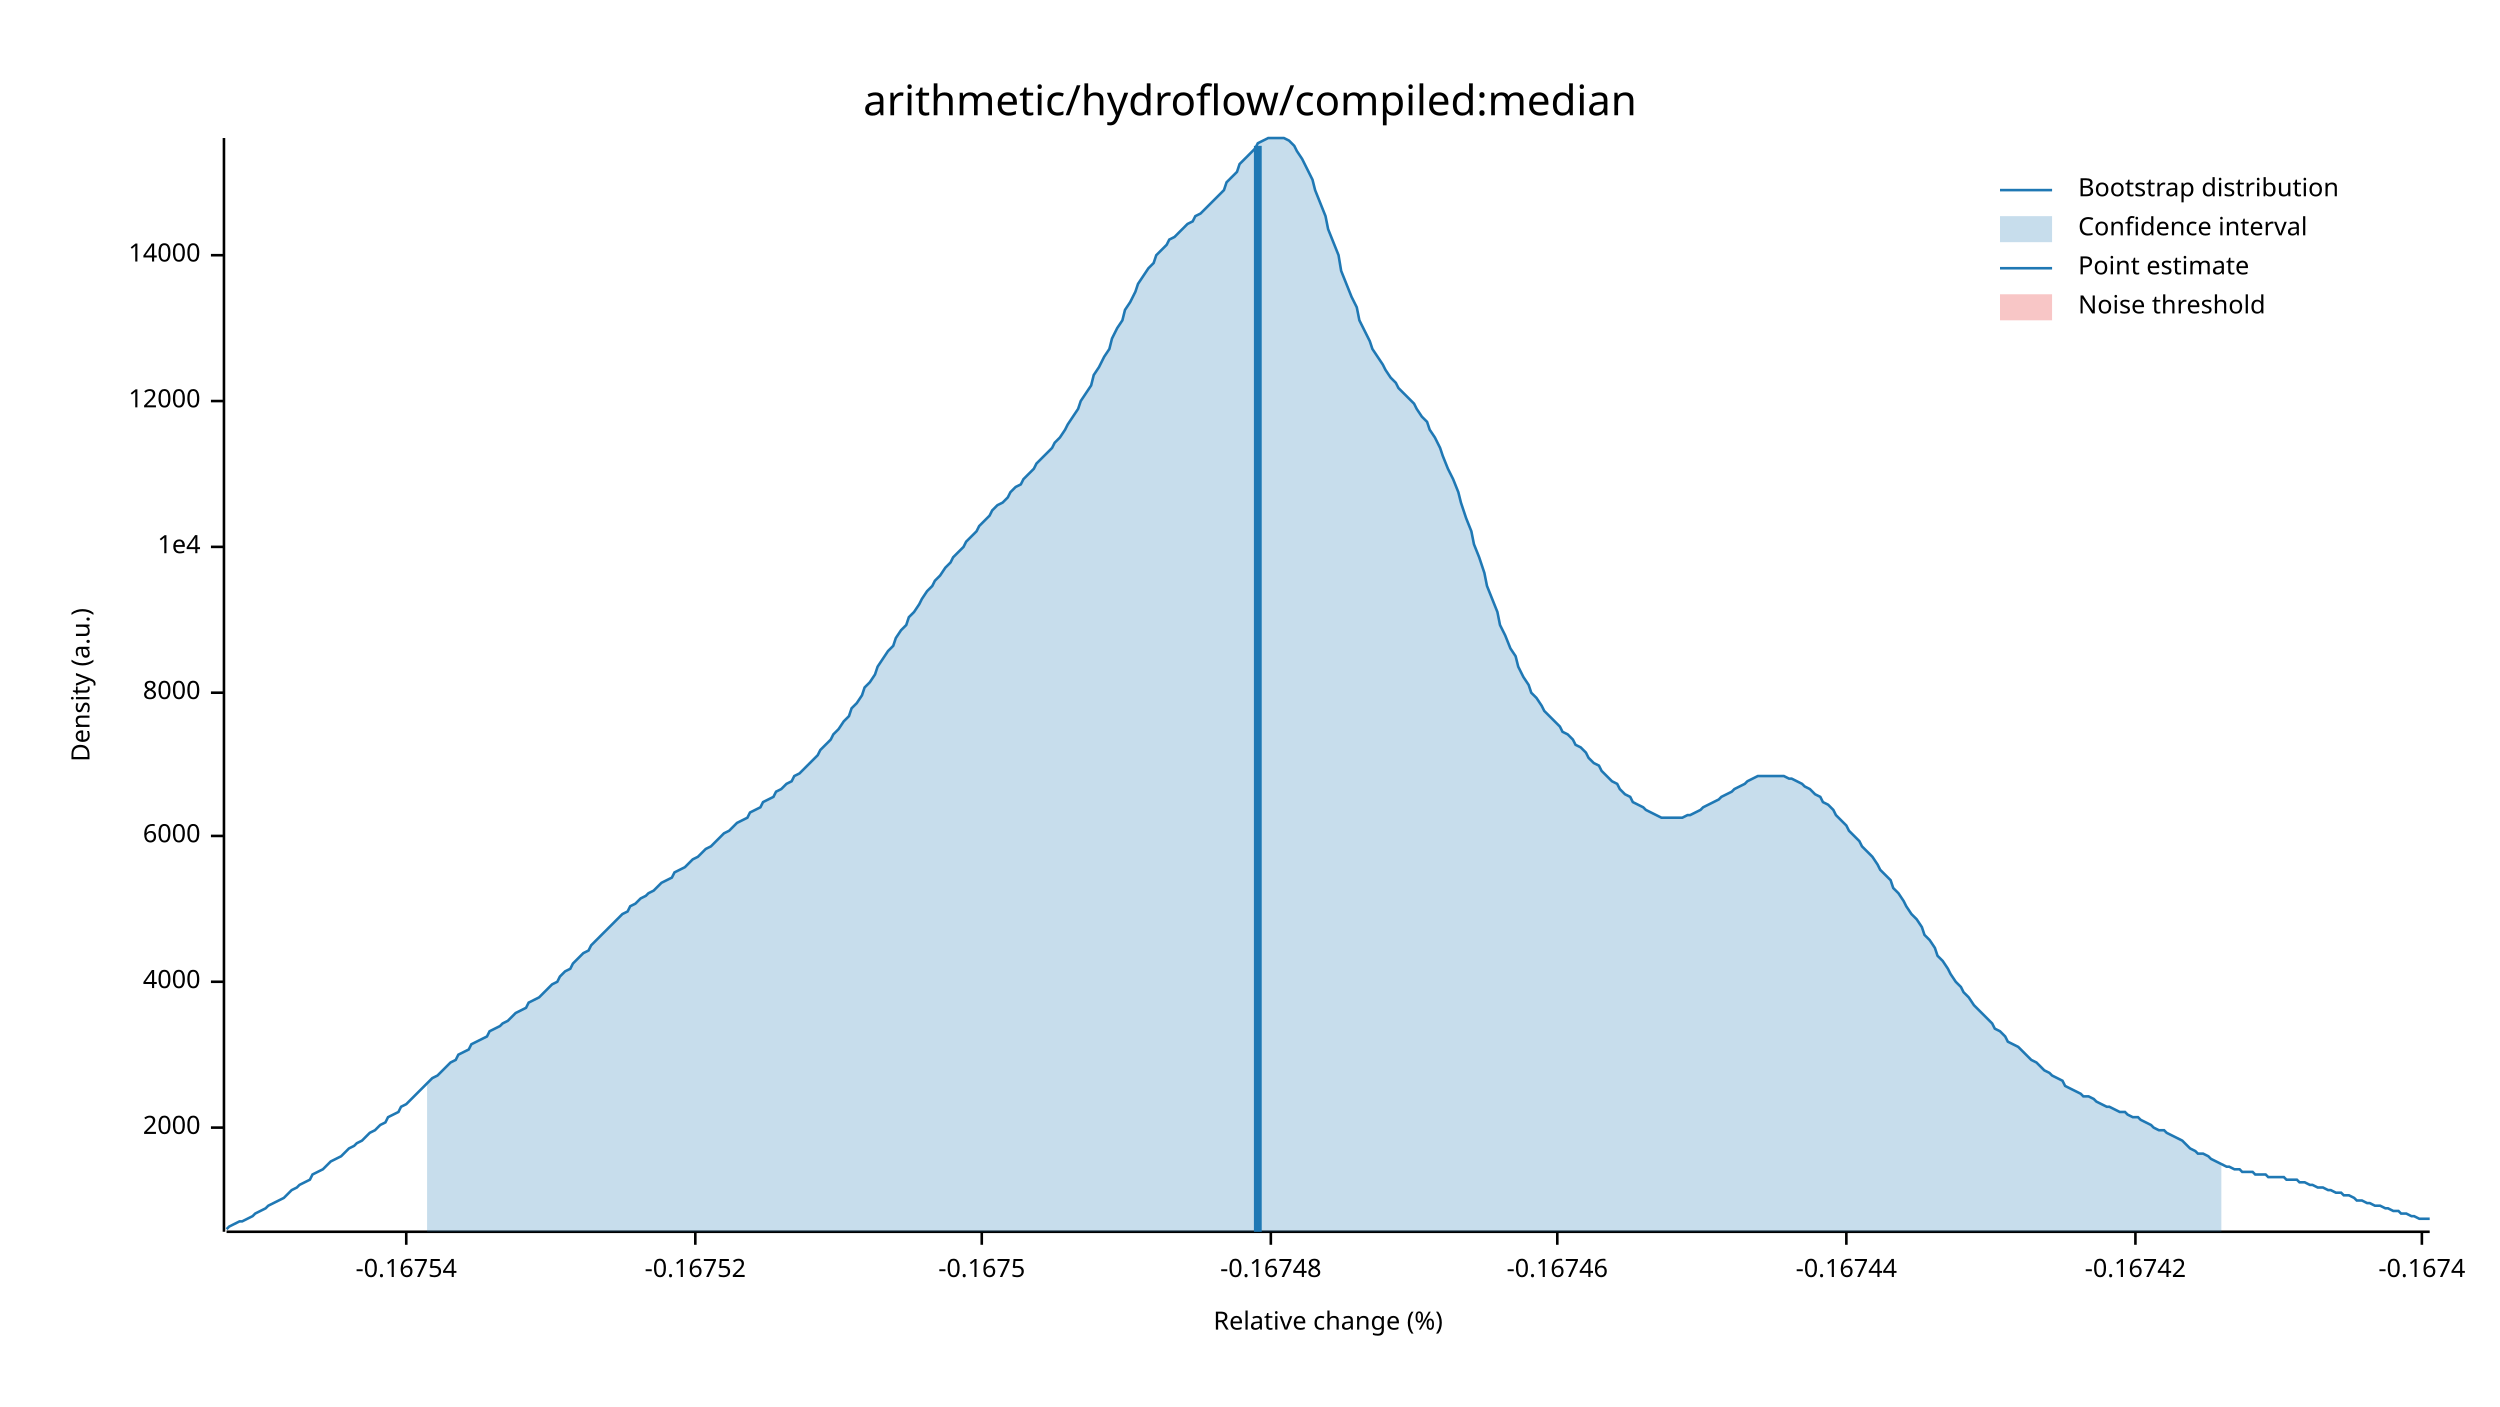
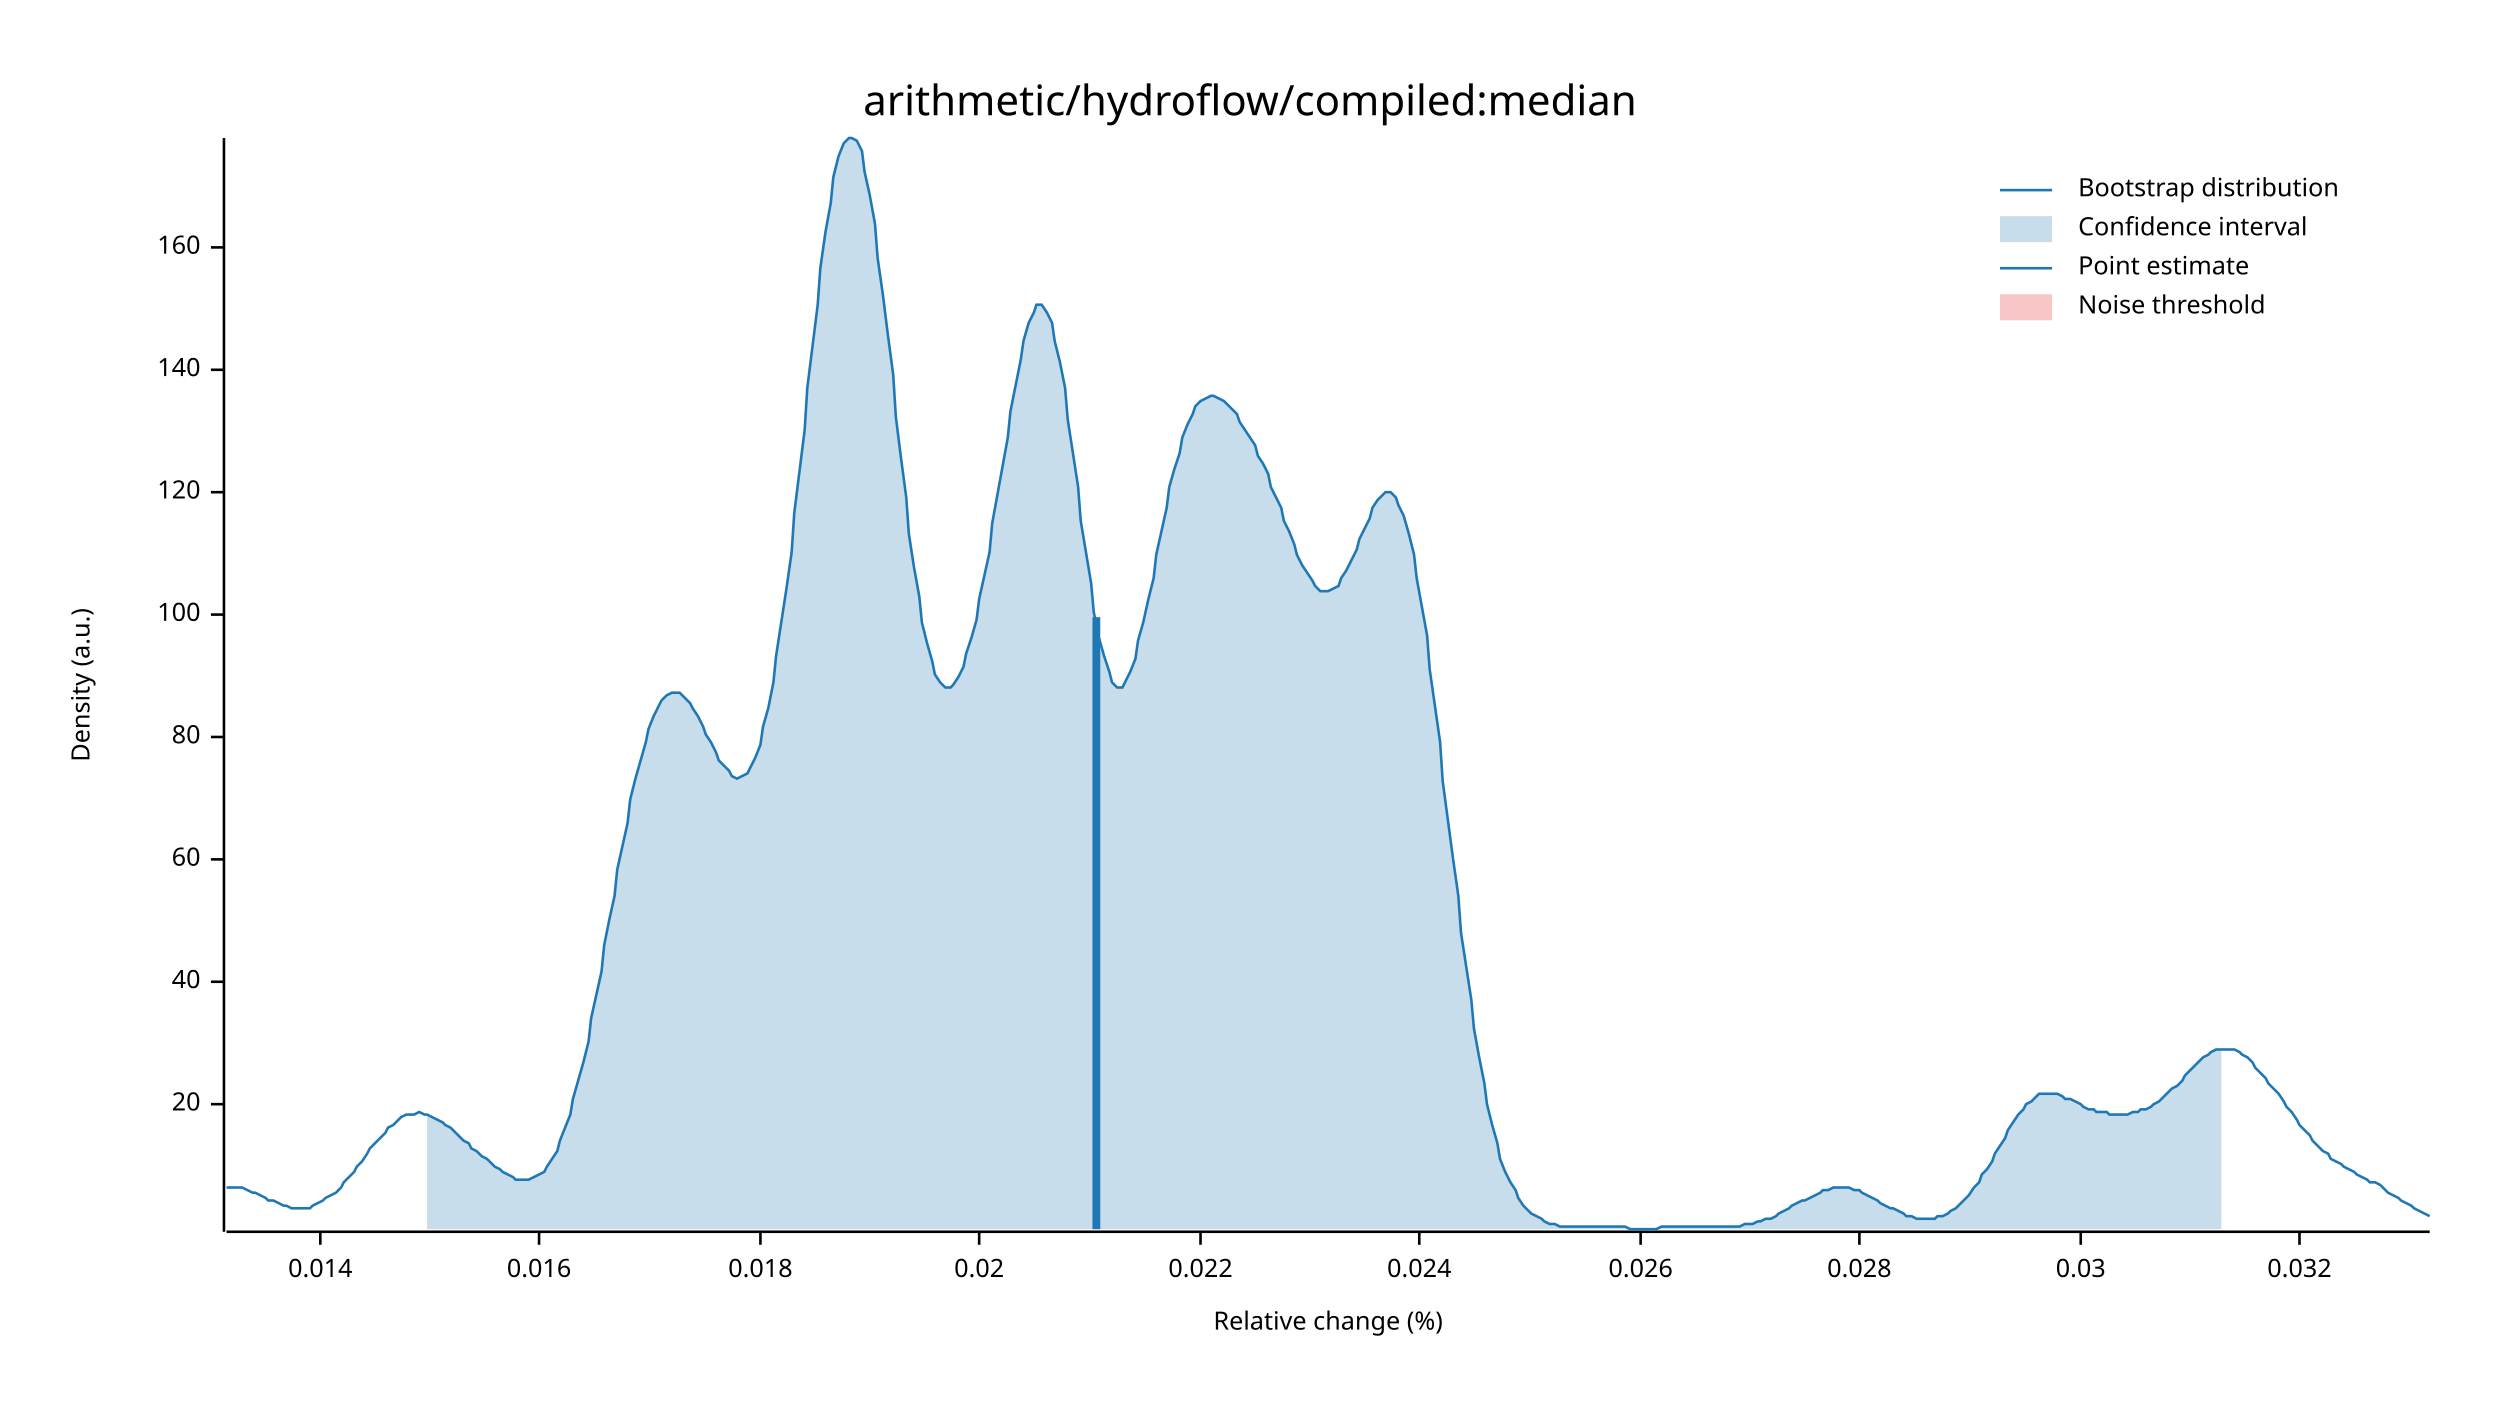
<svg xmlns="http://www.w3.org/2000/svg" width="960" height="540" viewBox="0 0 960 540">
  <text x="480" y="32" dy="0.76em" text-anchor="middle" font-family="sans-serif" font-size="16.129" opacity="1" fill="#000000">
arithmetic/hydroflow/compiled:median
</text>
  <text x="27" y="263" dy="0.76em" text-anchor="middle" font-family="sans-serif" font-size="9.677" opacity="1" fill="#000000" transform="rotate(270, 27, 263)">
Density (a.u.)
</text>
  <text x="510" y="513" dy="-0.5ex" text-anchor="middle" font-family="sans-serif" font-size="9.677" opacity="1" fill="#000000">
Relative change (%)
</text>
  <polyline fill="none" opacity="1" stroke="#000000" stroke-width="1" points="86,53 86,473 " />
-   <text x="77" y="433" dy="0.5ex" text-anchor="end" font-family="sans-serif" font-size="9.677" opacity="1" fill="#000000">
- 2000
+   <text x="77" y="424" dy="0.5ex" text-anchor="end" font-family="sans-serif" font-size="9.677" opacity="1" fill="#000000">
+ 20
</text>
-   <polyline fill="none" opacity="1" stroke="#000000" stroke-width="1" points="81,433 86,433 " />
+   <polyline fill="none" opacity="1" stroke="#000000" stroke-width="1" points="81,424 86,424 " />
  <text x="77" y="377" dy="0.5ex" text-anchor="end" font-family="sans-serif" font-size="9.677" opacity="1" fill="#000000">
- 4000
+ 40
</text>
  <polyline fill="none" opacity="1" stroke="#000000" stroke-width="1" points="81,377 86,377 " />
-   <text x="77" y="321" dy="0.5ex" text-anchor="end" font-family="sans-serif" font-size="9.677" opacity="1" fill="#000000">
- 6000
+   <text x="77" y="330" dy="0.5ex" text-anchor="end" font-family="sans-serif" font-size="9.677" opacity="1" fill="#000000">
+ 60
</text>
-   <polyline fill="none" opacity="1" stroke="#000000" stroke-width="1" points="81,321 86,321 " />
-   <text x="77" y="266" dy="0.5ex" text-anchor="end" font-family="sans-serif" font-size="9.677" opacity="1" fill="#000000">
- 8000
+   <polyline fill="none" opacity="1" stroke="#000000" stroke-width="1" points="81,330 86,330 " />
+   <text x="77" y="283" dy="0.5ex" text-anchor="end" font-family="sans-serif" font-size="9.677" opacity="1" fill="#000000">
+ 80
</text>
-   <polyline fill="none" opacity="1" stroke="#000000" stroke-width="1" points="81,266 86,266 " />
-   <text x="77" y="210" dy="0.5ex" text-anchor="end" font-family="sans-serif" font-size="9.677" opacity="1" fill="#000000">
- 1e4
+   <polyline fill="none" opacity="1" stroke="#000000" stroke-width="1" points="81,283 86,283 " />
+   <text x="77" y="236" dy="0.5ex" text-anchor="end" font-family="sans-serif" font-size="9.677" opacity="1" fill="#000000">
+ 100
</text>
-   <polyline fill="none" opacity="1" stroke="#000000" stroke-width="1" points="81,210 86,210 " />
-   <text x="77" y="154" dy="0.5ex" text-anchor="end" font-family="sans-serif" font-size="9.677" opacity="1" fill="#000000">
- 12000
+   <polyline fill="none" opacity="1" stroke="#000000" stroke-width="1" points="81,236 86,236 " />
+   <text x="77" y="189" dy="0.5ex" text-anchor="end" font-family="sans-serif" font-size="9.677" opacity="1" fill="#000000">
+ 120
</text>
-   <polyline fill="none" opacity="1" stroke="#000000" stroke-width="1" points="81,154 86,154 " />
-   <text x="77" y="98" dy="0.5ex" text-anchor="end" font-family="sans-serif" font-size="9.677" opacity="1" fill="#000000">
- 14000
+   <polyline fill="none" opacity="1" stroke="#000000" stroke-width="1" points="81,189 86,189 " />
+   <text x="77" y="142" dy="0.5ex" text-anchor="end" font-family="sans-serif" font-size="9.677" opacity="1" fill="#000000">
+ 140
</text>
-   <polyline fill="none" opacity="1" stroke="#000000" stroke-width="1" points="81,98 86,98 " />
+   <polyline fill="none" opacity="1" stroke="#000000" stroke-width="1" points="81,142 86,142 " />
+   <text x="77" y="95" dy="0.5ex" text-anchor="end" font-family="sans-serif" font-size="9.677" opacity="1" fill="#000000">
+ 160
+ </text>
+   <polyline fill="none" opacity="1" stroke="#000000" stroke-width="1" points="81,95 86,95 " />
  <polyline fill="none" opacity="1" stroke="#000000" stroke-width="1" points="87,473 933,473 " />
-   <text x="156" y="483" dy="0.76em" text-anchor="middle" font-family="sans-serif" font-size="9.677" opacity="1" fill="#000000">
- -0.16754
+   <text x="123" y="483" dy="0.76em" text-anchor="middle" font-family="sans-serif" font-size="9.677" opacity="1" fill="#000000">
+ 0.014
</text>
-   <polyline fill="none" opacity="1" stroke="#000000" stroke-width="1" points="156,473 156,478 " />
-   <text x="267" y="483" dy="0.76em" text-anchor="middle" font-family="sans-serif" font-size="9.677" opacity="1" fill="#000000">
- -0.16752
+   <polyline fill="none" opacity="1" stroke="#000000" stroke-width="1" points="123,473 123,478 " />
+   <text x="207" y="483" dy="0.76em" text-anchor="middle" font-family="sans-serif" font-size="9.677" opacity="1" fill="#000000">
+ 0.016
</text>
-   <polyline fill="none" opacity="1" stroke="#000000" stroke-width="1" points="267,473 267,478 " />
-   <text x="377" y="483" dy="0.76em" text-anchor="middle" font-family="sans-serif" font-size="9.677" opacity="1" fill="#000000">
- -0.1675
+   <polyline fill="none" opacity="1" stroke="#000000" stroke-width="1" points="207,473 207,478 " />
+   <text x="292" y="483" dy="0.76em" text-anchor="middle" font-family="sans-serif" font-size="9.677" opacity="1" fill="#000000">
+ 0.018
</text>
-   <polyline fill="none" opacity="1" stroke="#000000" stroke-width="1" points="377,473 377,478 " />
-   <text x="488" y="483" dy="0.76em" text-anchor="middle" font-family="sans-serif" font-size="9.677" opacity="1" fill="#000000">
- -0.16748
+   <polyline fill="none" opacity="1" stroke="#000000" stroke-width="1" points="292,473 292,478 " />
+   <text x="376" y="483" dy="0.76em" text-anchor="middle" font-family="sans-serif" font-size="9.677" opacity="1" fill="#000000">
+ 0.02
</text>
-   <polyline fill="none" opacity="1" stroke="#000000" stroke-width="1" points="488,473 488,478 " />
-   <text x="598" y="483" dy="0.76em" text-anchor="middle" font-family="sans-serif" font-size="9.677" opacity="1" fill="#000000">
- -0.16746
+   <polyline fill="none" opacity="1" stroke="#000000" stroke-width="1" points="376,473 376,478 " />
+   <text x="461" y="483" dy="0.76em" text-anchor="middle" font-family="sans-serif" font-size="9.677" opacity="1" fill="#000000">
+ 0.022
</text>
-   <polyline fill="none" opacity="1" stroke="#000000" stroke-width="1" points="598,473 598,478 " />
-   <text x="709" y="483" dy="0.76em" text-anchor="middle" font-family="sans-serif" font-size="9.677" opacity="1" fill="#000000">
- -0.16744
+   <polyline fill="none" opacity="1" stroke="#000000" stroke-width="1" points="461,473 461,478 " />
+   <text x="545" y="483" dy="0.76em" text-anchor="middle" font-family="sans-serif" font-size="9.677" opacity="1" fill="#000000">
+ 0.024
</text>
-   <polyline fill="none" opacity="1" stroke="#000000" stroke-width="1" points="709,473 709,478 " />
-   <text x="820" y="483" dy="0.76em" text-anchor="middle" font-family="sans-serif" font-size="9.677" opacity="1" fill="#000000">
- -0.16742
+   <polyline fill="none" opacity="1" stroke="#000000" stroke-width="1" points="545,473 545,478 " />
+   <text x="630" y="483" dy="0.76em" text-anchor="middle" font-family="sans-serif" font-size="9.677" opacity="1" fill="#000000">
+ 0.026
</text>
-   <polyline fill="none" opacity="1" stroke="#000000" stroke-width="1" points="820,473 820,478 " />
-   <text x="930" y="483" dy="0.76em" text-anchor="middle" font-family="sans-serif" font-size="9.677" opacity="1" fill="#000000">
- -0.1674
+   <polyline fill="none" opacity="1" stroke="#000000" stroke-width="1" points="630,473 630,478 " />
+   <text x="714" y="483" dy="0.76em" text-anchor="middle" font-family="sans-serif" font-size="9.677" opacity="1" fill="#000000">
+ 0.028
</text>
-   <polyline fill="none" opacity="1" stroke="#000000" stroke-width="1" points="930,473 930,478 " />
-   <polyline fill="none" opacity="1" stroke="#1F78B4" stroke-width="1" points="87,472 88,471 90,470 92,469 93,469 95,468 97,467 98,466 100,465 102,464 103,463 105,462 107,461 109,460 110,459 112,457 114,456 115,455 117,454 119,453 120,451 122,450 124,449 125,448 127,446 129,445 131,444 132,443 134,441 136,440 137,439 139,438 141,436 142,435 144,434 146,432 148,431 149,429 151,428 153,427 154,425 156,424 158,422 159,421 161,419 163,417 164,416 166,414 168,413 170,411 171,410 173,408 175,407 176,405 178,404 180,403 181,401 183,400 185,399 187,398 188,396 190,395 192,394 193,393 195,392 197,390 198,389 200,388 202,387 203,385 205,384 207,383 209,381 210,380 212,378 214,377 215,375 217,373 219,372 220,370 222,368 224,366 226,365 227,363 229,361 231,359 232,358 234,356 236,354 237,353 239,351 241,350 242,348 244,347 246,345 248,344 249,343 251,342 253,340 254,339 256,338 258,337 259,335 261,334 263,333 265,331 266,330 268,329 270,327 271,326 273,325 275,323 276,322 278,320 280,319 281,318 283,316 285,315 287,314 288,312 290,311 292,310 293,308 295,307 297,306 298,304 300,303 302,301 304,300 305,298 307,297 309,295 310,294 312,292 314,290 315,288 317,286 319,284 320,282 322,280 324,277 326,275 327,272 329,270 331,267 332,264 334,262 336,259 337,256 339,253 341,250 343,248 344,245 346,242 348,240 349,237 351,235 353,232 354,230 356,227 358,225 359,223 361,221 363,218 365,216 366,214 368,212 370,210 371,208 373,206 375,204 376,202 378,200 380,198 381,196 383,194 385,193 387,191 388,189 390,187 392,186 393,184 395,182 397,180 398,178 400,176 402,174 404,172 405,170 407,168 409,165 410,163 412,160 414,157 415,154 417,151 419,148 420,144 422,141 424,137 426,134 427,130 429,126 431,123 432,119 434,116 436,112 437,109 439,106 441,103 443,101 444,98 446,96 448,94 449,92 451,91 453,89 454,88 456,86 458,85 459,83 461,82 463,80 465,78 466,77 468,75 470,73 471,70 473,68 475,66 476,63 478,61 480,59 482,57 483,55 485,54 487,53 488,53 490,53 492,53 493,53 495,54 497,56 498,58 500,61 502,65 504,69 505,73 507,78 509,83 510,88 512,93 514,98 515,104 517,109 519,114 521,118 522,123 524,127 526,131 527,134 529,137 531,140 532,142 534,145 536,147 537,149 539,151 541,153 543,155 544,157 546,160 548,162 549,165 551,168 553,172 554,175 556,180 558,184 560,189 561,193 563,199 565,204 566,209 568,214 570,220 571,225 573,230 575,235 576,240 578,244 580,249 582,252 583,256 585,260 587,263 588,266 590,268 592,271 593,273 595,275 597,277 599,279 600,281 602,282 604,284 605,286 607,287 609,289 610,291 612,293 614,294 615,296 617,298 619,300 621,301 622,303 624,305 626,306 627,308 629,309 631,310 632,311 634,312 636,313 638,314 639,314 641,314 643,314 644,314 646,314 648,313 649,313 651,312 653,311 654,310 656,309 658,308 660,307 661,306 663,305 665,304 666,303 668,302 670,301 671,300 673,299 675,298 676,298 678,298 680,298 682,298 683,298 685,298 687,299 688,299 690,300 692,301 693,302 695,303 697,305 699,306 700,308 702,309 704,311 705,313 707,315 709,317 710,319 712,321 714,323 715,325 717,327 719,329 721,332 722,334 724,336 726,338 727,341 729,343 731,346 732,348 734,351 736,353 738,356 739,359 741,361 743,364 744,367 746,369 748,372 749,374 751,377 753,379 754,381 756,383 758,386 760,388 761,389 763,391 765,393 766,395 768,396 770,398 771,400 773,401 775,402 777,404 778,405 780,407 782,408 783,409 785,411 787,412 788,413 790,414 792,415 793,417 795,418 797,419 799,420 800,421 802,421 804,422 805,423 807,424 809,425 810,425 812,426 814,427 816,427 817,428 819,429 821,429 822,430 824,431 826,432 827,433 829,434 831,434 832,435 834,436 836,437 838,438 839,439 841,441 843,442 844,443 846,443 848,444 849,445 851,446 853,447 855,448 856,448 858,449 860,449 861,450 863,450 865,450 866,451 868,451 870,451 871,452 873,452 875,452 877,452 878,453 880,453 882,453 883,454 885,454 887,455 888,455 890,456 892,456 894,457 895,457 897,458 899,458 900,459 902,459 904,460 905,461 907,461 909,462 910,462 912,463 914,463 916,464 917,464 919,465 921,465 922,466 924,466 926,467 927,467 929,468 931,468 933,468 " />
-   <polygon opacity="0.25" fill="#1F78B4" points="164,416 166,414 168,413 170,411 171,410 173,408 175,407 176,405 178,404 180,403 181,401 183,400 185,399 187,398 188,396 190,395 192,394 193,393 195,392 197,390 198,389 200,388 202,387 203,385 205,384 207,383 209,381 210,380 212,378 214,377 215,375 217,373 219,372 220,370 222,368 224,366 226,365 227,363 229,361 231,359 232,358 234,356 236,354 237,353 239,351 241,350 242,348 244,347 246,345 248,344 249,343 251,342 253,340 254,339 256,338 258,337 259,335 261,334 263,333 265,331 266,330 268,329 270,327 271,326 273,325 275,323 276,322 278,320 280,319 281,318 283,316 285,315 287,314 288,312 290,311 292,310 293,308 295,307 297,306 298,304 300,303 302,301 304,300 305,298 307,297 309,295 310,294 312,292 314,290 315,288 317,286 319,284 320,282 322,280 324,277 326,275 327,272 329,270 331,267 332,264 334,262 336,259 337,256 339,253 341,250 343,248 344,245 346,242 348,240 349,237 351,235 353,232 354,230 356,227 358,225 359,223 361,221 363,218 365,216 366,214 368,212 370,210 371,208 373,206 375,204 376,202 378,200 380,198 381,196 383,194 385,193 387,191 388,189 390,187 392,186 393,184 395,182 397,180 398,178 400,176 402,174 404,172 405,170 407,168 409,165 410,163 412,160 414,157 415,154 417,151 419,148 420,144 422,141 424,137 426,134 427,130 429,126 431,123 432,119 434,116 436,112 437,109 439,106 441,103 443,101 444,98 446,96 448,94 449,92 451,91 453,89 454,88 456,86 458,85 459,83 461,82 463,80 465,78 466,77 468,75 470,73 471,70 473,68 475,66 476,63 478,61 480,59 482,57 483,55 485,54 487,53 488,53 490,53 492,53 493,53 495,54 497,56 498,58 500,61 502,65 504,69 505,73 507,78 509,83 510,88 512,93 514,98 515,104 517,109 519,114 521,118 522,123 524,127 526,131 527,134 529,137 531,140 532,142 534,145 536,147 537,149 539,151 541,153 543,155 544,157 546,160 548,162 549,165 551,168 553,172 554,175 556,180 558,184 560,189 561,193 563,199 565,204 566,209 568,214 570,220 571,225 573,230 575,235 576,240 578,244 580,249 582,252 583,256 585,260 587,263 588,266 590,268 592,271 593,273 595,275 597,277 599,279 600,281 602,282 604,284 605,286 607,287 609,289 610,291 612,293 614,294 615,296 617,298 619,300 621,301 622,303 624,305 626,306 627,308 629,309 631,310 632,311 634,312 636,313 638,314 639,314 641,314 643,314 644,314 646,314 648,313 649,313 651,312 653,311 654,310 656,309 658,308 660,307 661,306 663,305 665,304 666,303 668,302 670,301 671,300 673,299 675,298 676,298 678,298 680,298 682,298 683,298 685,298 687,299 688,299 690,300 692,301 693,302 695,303 697,305 699,306 700,308 702,309 704,311 705,313 707,315 709,317 710,319 712,321 714,323 715,325 717,327 719,329 721,332 722,334 724,336 726,338 727,341 729,343 731,346 732,348 734,351 736,353 738,356 739,359 741,361 743,364 744,367 746,369 748,372 749,374 751,377 753,379 754,381 756,383 758,386 760,388 761,389 763,391 765,393 766,395 768,396 770,398 771,400 773,401 775,402 777,404 778,405 780,407 782,408 783,409 785,411 787,412 788,413 790,414 792,415 793,417 795,418 797,419 799,420 800,421 802,421 804,422 805,423 807,424 809,425 810,425 812,426 814,427 816,427 817,428 819,429 821,429 822,430 824,431 826,432 827,433 829,434 831,434 832,435 834,436 836,437 838,438 839,439 841,441 843,442 844,443 846,443 848,444 849,445 851,446 853,447 853,473 164,473 " />
-   <polyline fill="none" opacity="1" stroke="#1F78B4" stroke-width="3" points="483,473 483,56 " />
+   <polyline fill="none" opacity="1" stroke="#000000" stroke-width="1" points="714,473 714,478 " />
+   <text x="799" y="483" dy="0.76em" text-anchor="middle" font-family="sans-serif" font-size="9.677" opacity="1" fill="#000000">
+ 0.03
+ </text>
+   <polyline fill="none" opacity="1" stroke="#000000" stroke-width="1" points="799,473 799,478 " />
+   <text x="883" y="483" dy="0.76em" text-anchor="middle" font-family="sans-serif" font-size="9.677" opacity="1" fill="#000000">
+ 0.032
+ </text>
+   <polyline fill="none" opacity="1" stroke="#000000" stroke-width="1" points="883,473 883,478 " />
+   <polyline fill="none" opacity="1" stroke="#1F78B4" stroke-width="1" points="87,456 88,456 90,456 92,456 93,456 95,457 97,458 98,458 100,459 102,460 103,461 105,461 107,462 109,463 110,463 112,464 114,464 115,464 117,464 119,464 120,463 122,462 124,461 125,460 127,459 129,458 131,456 132,454 134,452 136,450 137,448 139,446 141,443 142,441 144,439 146,437 148,435 149,433 151,432 153,430 154,429 156,428 158,428 159,428 161,427 163,428 164,428 166,429 168,430 170,431 171,432 173,433 175,435 176,436 178,438 180,439 181,441 183,442 185,444 187,445 188,446 190,448 192,449 193,450 195,451 197,452 198,453 200,453 202,453 203,453 205,452 207,451 209,450 210,448 212,445 214,442 215,438 217,433 219,428 220,422 222,415 224,408 226,400 227,391 229,382 231,373 232,363 234,353 236,344 237,334 239,325 241,316 242,307 244,299 246,292 248,285 249,280 251,275 253,271 254,269 256,267 258,266 259,266 261,266 263,268 265,270 266,272 268,275 270,279 271,282 273,285 275,289 276,292 278,294 280,296 281,298 283,299 285,298 287,297 288,295 290,291 292,286 293,279 295,272 297,262 298,252 300,239 302,226 304,212 305,197 307,181 309,165 310,149 312,133 314,117 315,103 317,89 319,78 320,68 322,60 324,55 326,53 327,53 329,54 331,58 332,66 334,75 336,86 337,99 339,113 341,129 343,144 344,160 346,176 348,191 349,205 351,218 353,229 354,239 356,247 358,254 359,259 361,262 363,264 365,264 366,263 368,260 370,256 371,251 373,245 375,238 376,230 378,221 380,212 381,201 383,190 385,179 387,168 388,158 390,148 392,138 393,131 395,124 397,120 398,117 400,117 402,120 404,124 405,131 407,139 409,149 410,161 412,174 414,187 415,200 417,212 419,224 420,235 422,245 424,252 426,258 427,262 429,264 431,264 432,262 434,258 436,253 437,246 439,239 441,230 443,222 444,213 446,204 448,195 449,187 451,180 453,174 454,168 456,163 458,159 459,156 461,154 463,153 465,152 466,152 468,153 470,154 471,155 473,157 475,159 476,162 478,165 480,168 482,171 483,175 485,178 487,182 488,187 490,191 492,195 493,200 495,204 497,209 498,213 500,217 502,220 504,223 505,225 507,227 509,227 510,227 512,226 514,225 515,222 517,219 519,215 521,211 522,207 524,203 526,199 527,195 529,192 531,190 532,189 534,189 536,191 537,194 539,198 541,205 543,213 544,222 546,233 548,244 549,257 551,271 553,285 554,300 556,315 558,330 560,344 561,358 563,371 565,384 566,395 568,406 570,416 571,424 573,432 575,439 576,445 578,450 580,454 582,457 583,460 585,463 587,465 588,466 590,467 592,468 593,469 595,470 597,470 599,471 600,471 602,471 604,471 605,471 607,471 609,471 610,471 612,471 614,471 615,471 617,471 619,471 621,471 622,471 624,471 626,472 627,472 629,472 631,472 632,472 634,472 636,472 638,471 639,471 641,471 643,471 644,471 646,471 648,471 649,471 651,471 653,471 654,471 656,471 658,471 660,471 661,471 663,471 665,471 666,471 668,471 670,470 671,470 673,470 675,469 676,469 678,468 680,468 682,467 683,466 685,465 687,464 688,463 690,462 692,461 693,461 695,460 697,459 699,458 700,457 702,457 704,456 705,456 707,456 709,456 710,456 712,457 714,457 715,458 717,459 719,460 721,461 722,462 724,463 726,464 727,464 729,465 731,466 732,467 734,467 736,468 738,468 739,468 741,468 743,468 744,467 746,467 748,466 749,465 751,464 753,462 754,461 756,459 758,456 760,454 761,451 763,449 765,446 766,443 768,440 770,437 771,434 773,431 775,428 777,426 778,424 780,423 782,421 783,420 785,420 787,420 788,420 790,420 792,421 793,422 795,422 797,423 799,424 800,425 802,426 804,426 805,427 807,427 809,427 810,428 812,428 814,428 816,428 817,428 819,427 821,427 822,426 824,426 826,425 827,424 829,423 831,421 832,420 834,418 836,417 838,415 839,413 841,411 843,409 844,408 846,406 848,405 849,404 851,403 853,403 855,403 856,403 858,403 860,404 861,405 863,406 865,408 866,410 868,412 870,414 871,416 873,418 875,420 877,423 878,425 880,427 882,430 883,432 885,434 887,436 888,438 890,440 892,442 894,443 895,445 897,446 899,447 900,448 902,449 904,450 905,451 907,452 909,453 910,454 912,454 914,455 916,457 917,458 919,459 921,460 922,461 924,462 926,463 927,464 929,465 931,466 933,467 " />
+   <polygon opacity="0.25" fill="#1F78B4" points="164,428 166,429 168,430 170,431 171,432 173,433 175,435 176,436 178,438 180,439 181,441 183,442 185,444 187,445 188,446 190,448 192,449 193,450 195,451 197,452 198,453 200,453 202,453 203,453 205,452 207,451 209,450 210,448 212,445 214,442 215,438 217,433 219,428 220,422 222,415 224,408 226,400 227,391 229,382 231,373 232,363 234,353 236,344 237,334 239,325 241,316 242,307 244,299 246,292 248,285 249,280 251,275 253,271 254,269 256,267 258,266 259,266 261,266 263,268 265,270 266,272 268,275 270,279 271,282 273,285 275,289 276,292 278,294 280,296 281,298 283,299 285,298 287,297 288,295 290,291 292,286 293,279 295,272 297,262 298,252 300,239 302,226 304,212 305,197 307,181 309,165 310,149 312,133 314,117 315,103 317,89 319,78 320,68 322,60 324,55 326,53 327,53 329,54 331,58 332,66 334,75 336,86 337,99 339,113 341,129 343,144 344,160 346,176 348,191 349,205 351,218 353,229 354,239 356,247 358,254 359,259 361,262 363,264 365,264 366,263 368,260 370,256 371,251 373,245 375,238 376,230 378,221 380,212 381,201 383,190 385,179 387,168 388,158 390,148 392,138 393,131 395,124 397,120 398,117 400,117 402,120 404,124 405,131 407,139 409,149 410,161 412,174 414,187 415,200 417,212 419,224 420,235 422,245 424,252 426,258 427,262 429,264 431,264 432,262 434,258 436,253 437,246 439,239 441,230 443,222 444,213 446,204 448,195 449,187 451,180 453,174 454,168 456,163 458,159 459,156 461,154 463,153 465,152 466,152 468,153 470,154 471,155 473,157 475,159 476,162 478,165 480,168 482,171 483,175 485,178 487,182 488,187 490,191 492,195 493,200 495,204 497,209 498,213 500,217 502,220 504,223 505,225 507,227 509,227 510,227 512,226 514,225 515,222 517,219 519,215 521,211 522,207 524,203 526,199 527,195 529,192 531,190 532,189 534,189 536,191 537,194 539,198 541,205 543,213 544,222 546,233 548,244 549,257 551,271 553,285 554,300 556,315 558,330 560,344 561,358 563,371 565,384 566,395 568,406 570,416 571,424 573,432 575,439 576,445 578,450 580,454 582,457 583,460 585,463 587,465 588,466 590,467 592,468 593,469 595,470 597,470 599,471 600,471 602,471 604,471 605,471 607,471 609,471 610,471 612,471 614,471 615,471 617,471 619,471 621,471 622,471 624,471 626,472 627,472 629,472 631,472 632,472 634,472 636,472 638,471 639,471 641,471 643,471 644,471 646,471 648,471 649,471 651,471 653,471 654,471 656,471 658,471 660,471 661,471 663,471 665,471 666,471 668,471 670,470 671,470 673,470 675,469 676,469 678,468 680,468 682,467 683,466 685,465 687,464 688,463 690,462 692,461 693,461 695,460 697,459 699,458 700,457 702,457 704,456 705,456 707,456 709,456 710,456 712,457 714,457 715,458 717,459 719,460 721,461 722,462 724,463 726,464 727,464 729,465 731,466 732,467 734,467 736,468 738,468 739,468 741,468 743,468 744,467 746,467 748,466 749,465 751,464 753,462 754,461 756,459 758,456 760,454 761,451 763,449 765,446 766,443 768,440 770,437 771,434 773,431 775,428 777,426 778,424 780,423 782,421 783,420 785,420 787,420 788,420 790,420 792,421 793,422 795,422 797,423 799,424 800,425 802,426 804,426 805,427 807,427 809,427 810,428 812,428 814,428 816,428 817,428 819,427 821,427 822,426 824,426 826,425 827,424 829,423 831,421 832,420 834,418 836,417 838,415 839,413 841,411 843,409 844,408 846,406 848,405 849,404 851,403 853,403 853,472 164,472 " />
+   <polyline fill="none" opacity="1" stroke="#1F78B4" stroke-width="3" points="421,472 421,237 " />
  <rect x="510" y="53" width="0" height="419" opacity="0.1" fill="#E31A1C" stroke="none" />
  <text x="798" y="68" dy="0.76em" text-anchor="start" font-family="sans-serif" font-size="9.677" opacity="1" fill="#000000">
Bootstrap distribution
</text>
  <text x="798" y="83" dy="0.76em" text-anchor="start" font-family="sans-serif" font-size="9.677" opacity="1" fill="#000000">
Confidence interval
</text>
  <text x="798" y="98" dy="0.76em" text-anchor="start" font-family="sans-serif" font-size="9.677" opacity="1" fill="#000000">
Point estimate
</text>
  <text x="798" y="113" dy="0.76em" text-anchor="start" font-family="sans-serif" font-size="9.677" opacity="1" fill="#000000">
Noise threshold
</text>
  <polyline fill="none" opacity="1" stroke="#1F78B4" stroke-width="1" points="768,73 788,73 " />
  <rect x="768" y="83" width="20" height="10" opacity="0.25" fill="#1F78B4" stroke="none" />
  <polyline fill="none" opacity="1" stroke="#1F78B4" stroke-width="1" points="768,103 788,103 " />
  <rect x="768" y="113" width="20" height="10" opacity="0.25" fill="#E31A1C" stroke="none" />
</svg>
